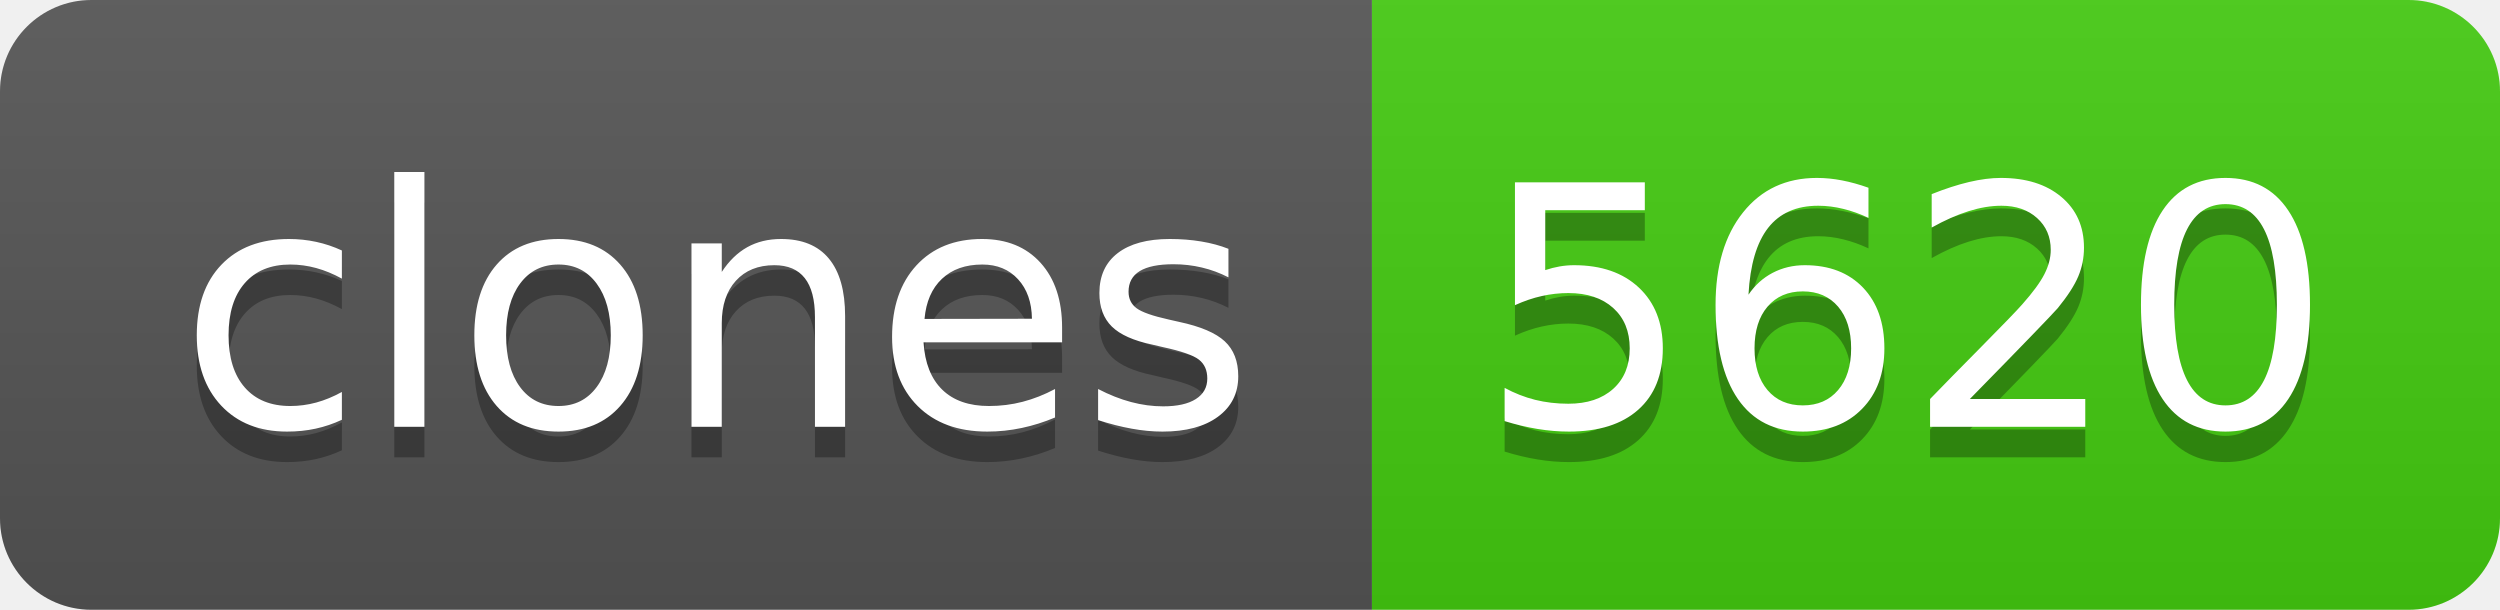
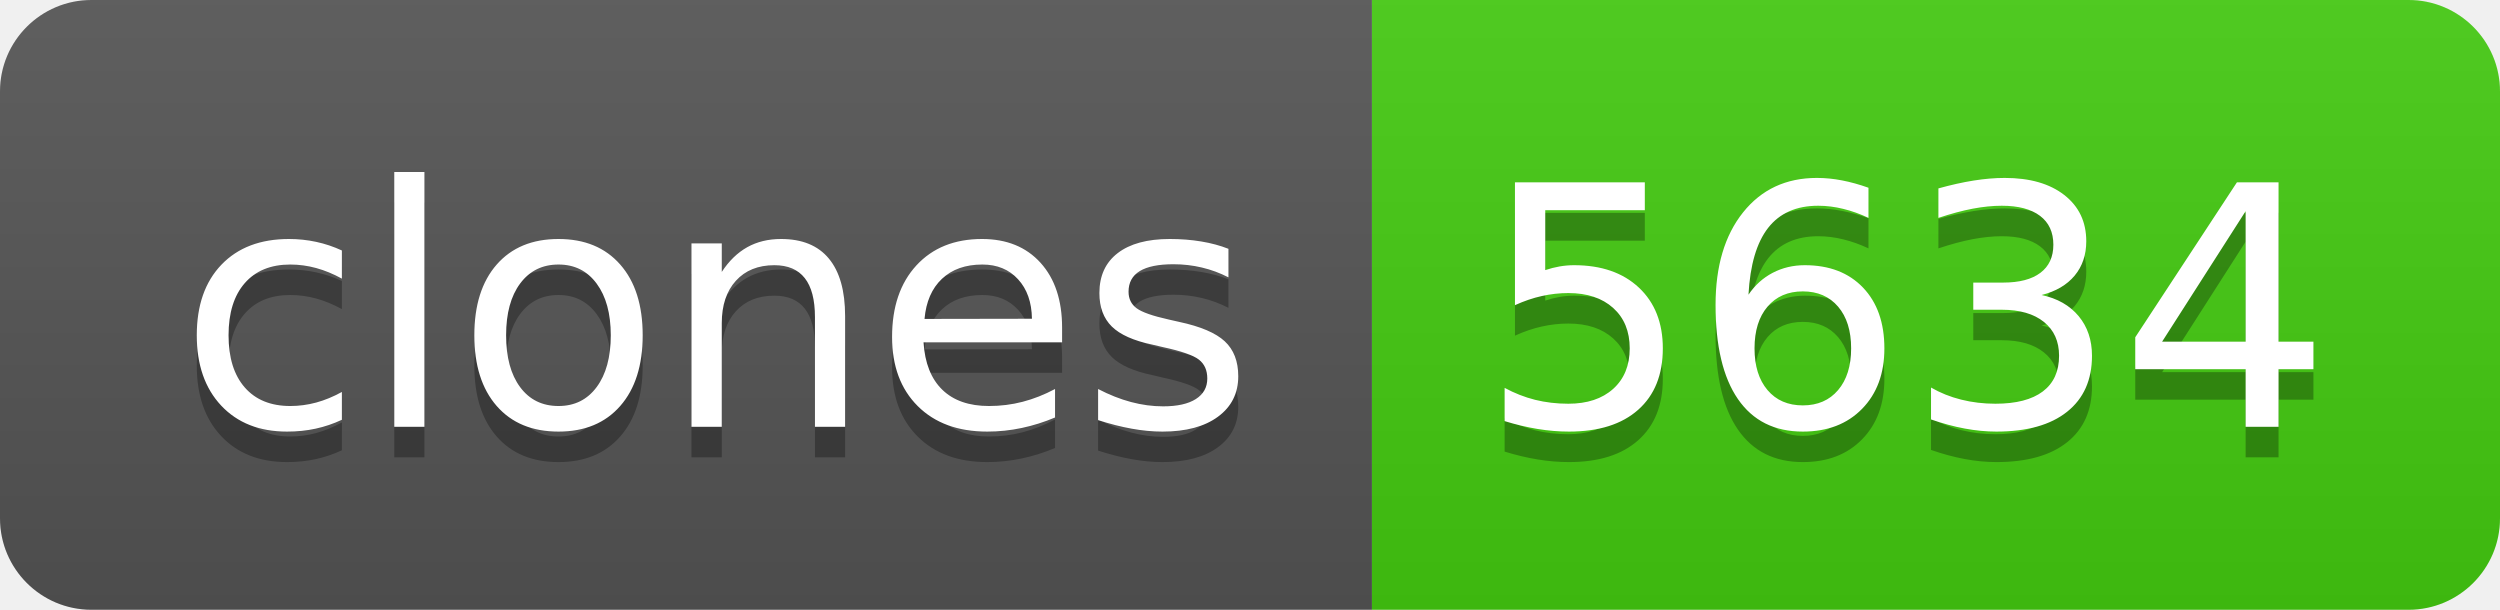
- <svg xmlns="http://www.w3.org/2000/svg" width="82" height="20" role="img" aria-label="clones: 5620">
+ <svg xmlns="http://www.w3.org/2000/svg" width="82" height="20" role="img" aria-label="clones: 5634">
  <linearGradient id="s" x2="0" y2="100%">
    <stop offset="0" stop-color="#bbb" stop-opacity=".1" />
    <stop offset="1" stop-opacity=".1" />
  </linearGradient>
  <clipPath id="r">
    <rect width="82" height="20" rx="3" fill="#fff" />
  </clipPath>
  <g clip-path="url(#r)">
    <rect width="45" height="20" fill="#555" />
    <rect x="45" width="37" height="20" fill="#4c1" />
    <rect width="82" height="20" fill="url(#s)" />
  </g>
  <g fill="#fff" text-anchor="middle" font-family="Verdana,Geneva,DejaVu Sans,sans-serif" text-rendering="geometricPrecision" font-size="110">
    <text aria-hidden="true" x="235" y="150" fill="#010101" fill-opacity=".3" transform="scale(.1)" textLength="350">clones</text>
    <text x="235" y="140" transform="scale(.1)" fill="#fff" textLength="350">clones</text>
-     <text aria-hidden="true" x="625" y="150" fill="#010101" fill-opacity=".3" transform="scale(.1)" textLength="270">5620</text>
-     <text x="625" y="140" transform="scale(.1)" fill="#fff" textLength="270">5620</text>
+     <text aria-hidden="true" x="625" y="150" fill="#010101" fill-opacity=".3" transform="scale(.1)" textLength="270">5634</text>
+     <text x="625" y="140" transform="scale(.1)" fill="#fff" textLength="270">5634</text>
  </g>
</svg>
